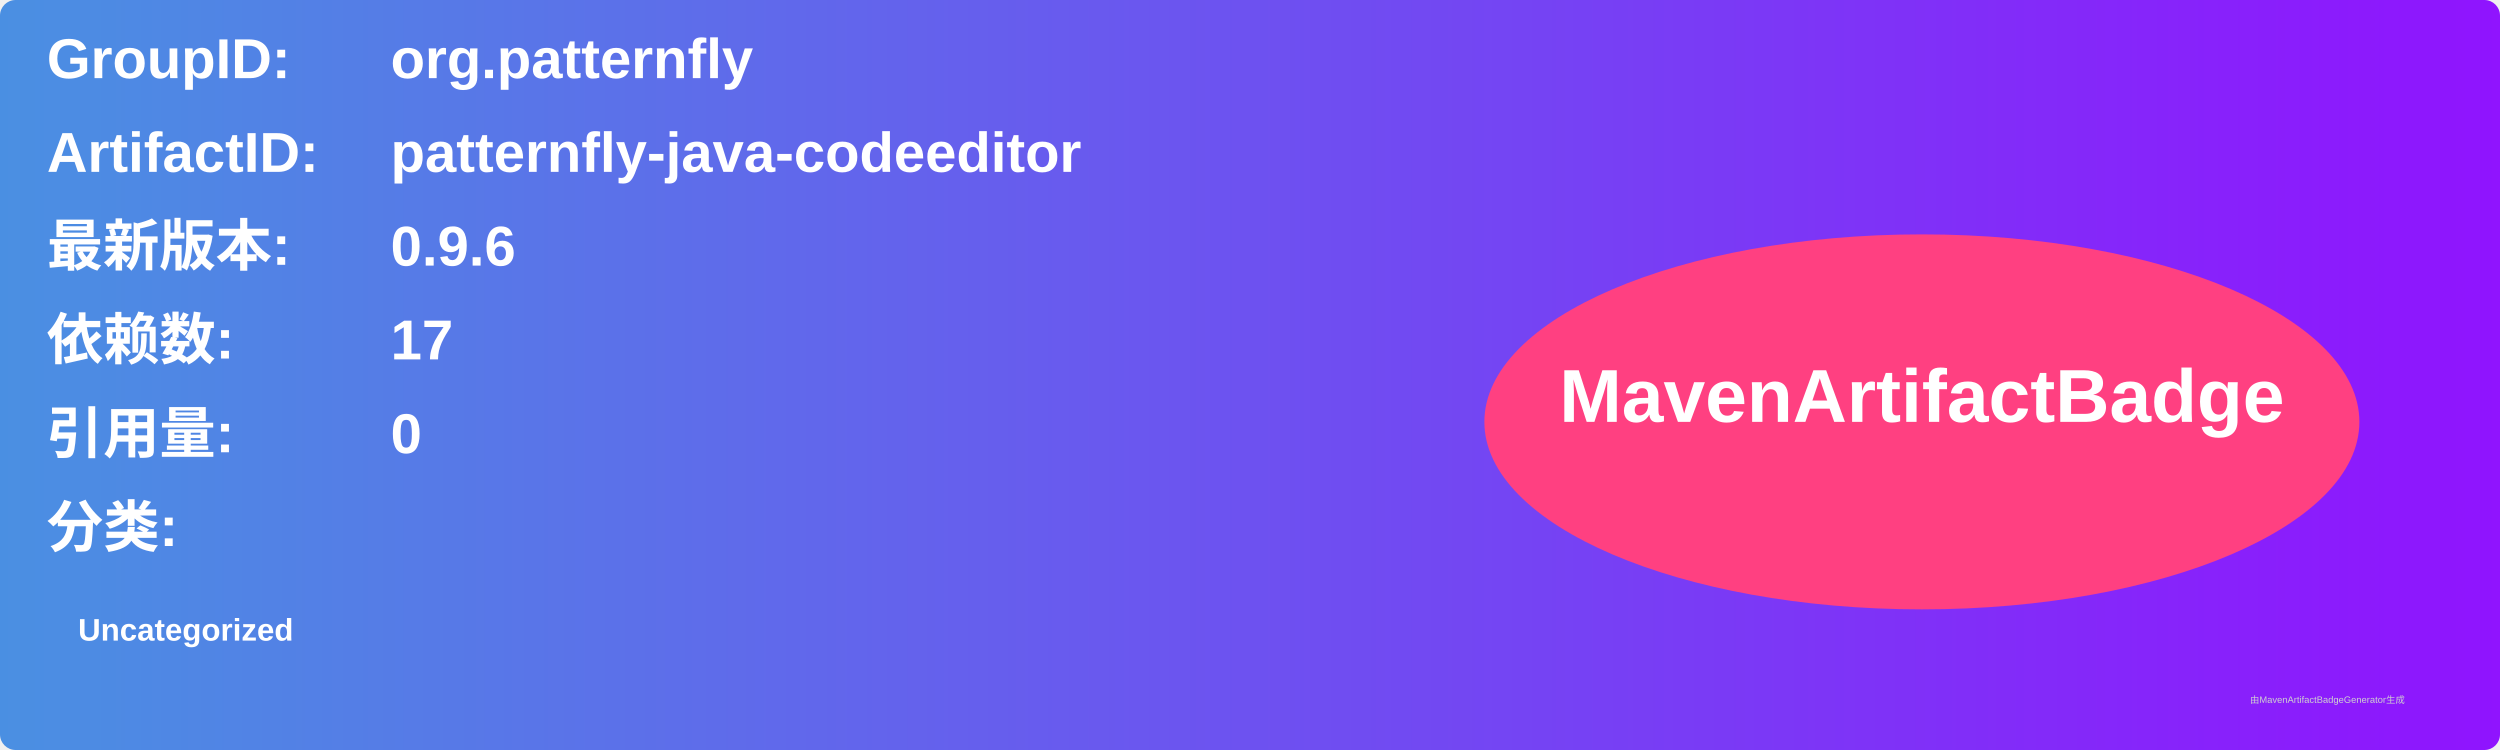
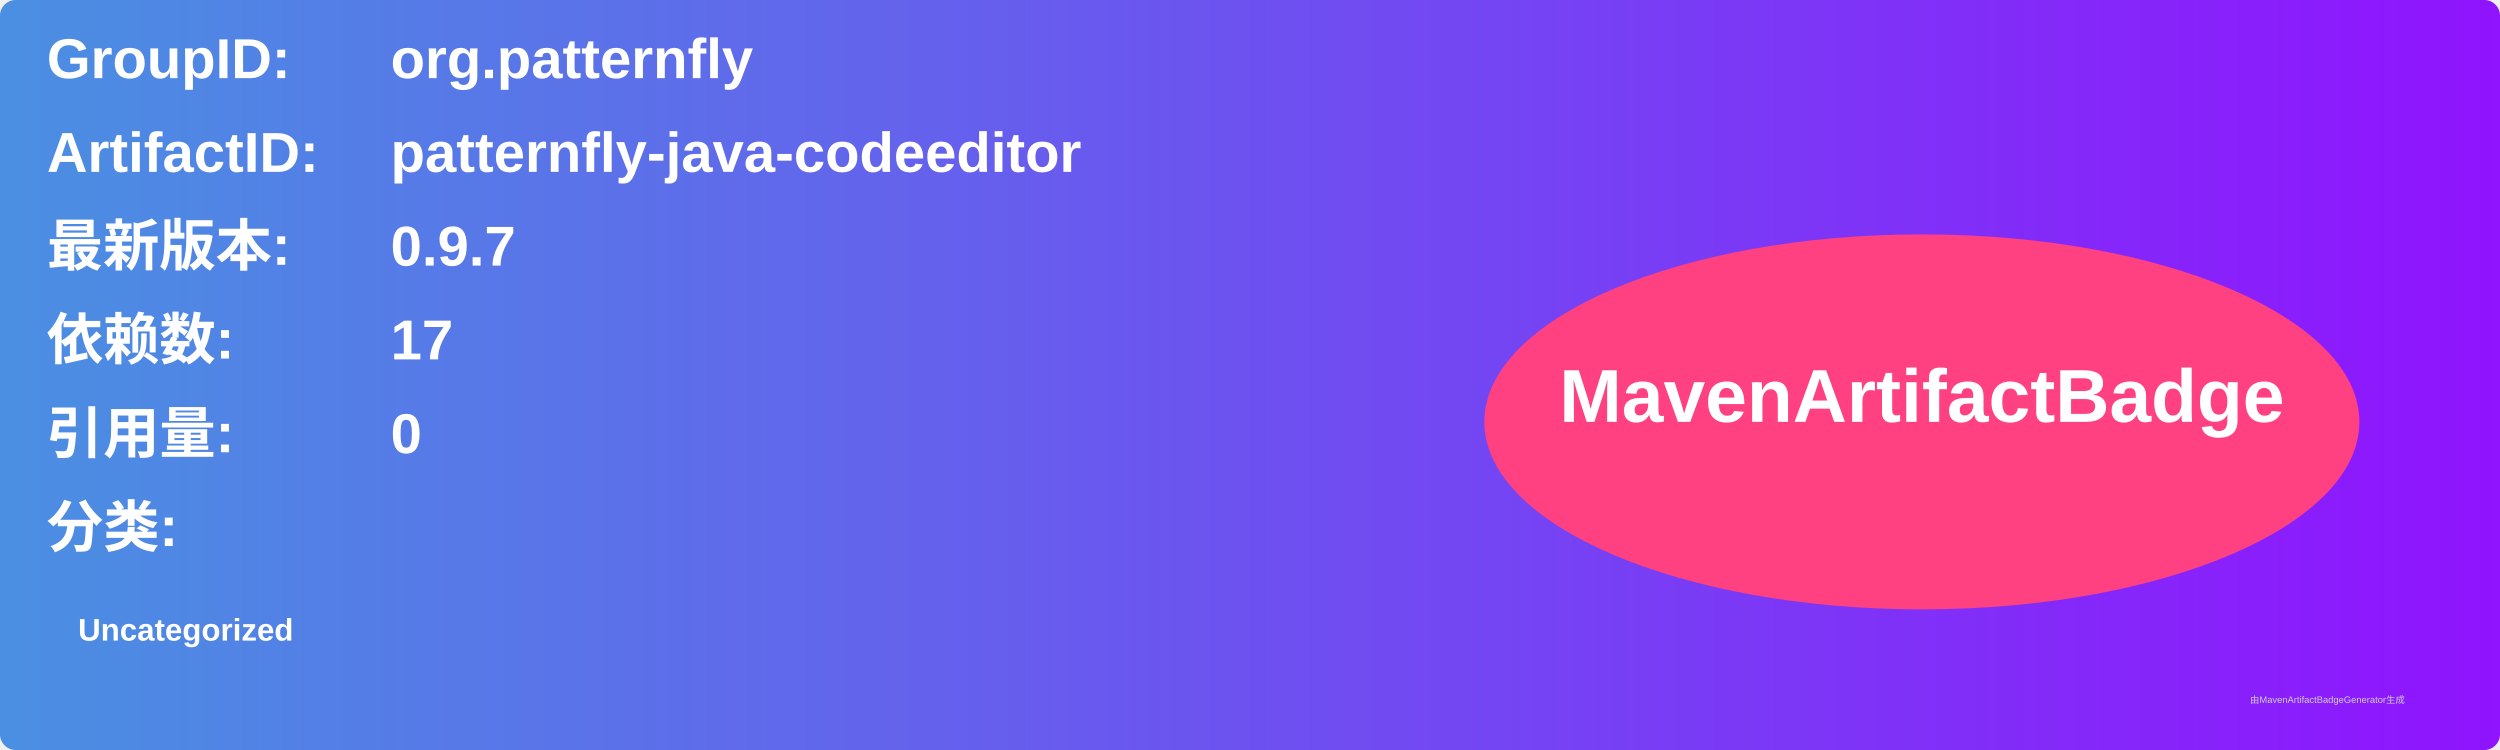
<svg xmlns="http://www.w3.org/2000/svg" width="800" height="240" viewBox="0 0 800 240">
  <linearGradient id="grad" x1="0%" y1="0%" x2="100%" y2="0%">
    <stop offset="0%" stop-color="#4a90e2" />
    <stop offset="100%" stop-color="#9013fe" />
  </linearGradient>
  <rect width="100%" height="100%" rx="5" ry="5" fill="url(#grad)" />
  <g transform="translate(15, 15)">
    <text x="0" y="10" font-family="Arial" font-size="18" fill="white" font-weight="bold" width="260">GroupID:</text>
    <text x="110" y="10" font-family="Arial" font-size="18" fill="white" font-weight="bold" width="460">org.patternfly</text>
    <text x="0" y="40" font-family="Arial" font-size="18" fill="white" font-weight="bold" width="260">ArtifactID:</text>
    <text x="110" y="40" font-family="Arial" font-size="18" fill="white" font-weight="bold" width="460">patternfly-java-codeeditor</text>
    <text x="0" y="70" font-family="Arial" font-size="18" fill="white" font-weight="bold">最新版本:</text>
    <text x="110" y="70" font-family="Arial" font-size="18" fill="white" font-weight="bold">
-       <tspan font-weight="bold">0.9.6</tspan>
+       <tspan font-weight="bold">0.9.7</tspan>
    </text>
    <text x="0" y="100" font-family="Arial" font-size="18" fill="white" font-weight="bold">依赖数: </text>
    <text x="110" y="100" font-family="Arial" font-size="18" fill="white">
      <tspan font-weight="bold">17</tspan>
    </text>
    <text x="0" y="130" font-family="Arial" font-size="18" fill="white" font-weight="bold">引用量: </text>
    <text x="110" y="130" font-family="Arial" font-size="18" fill="white">
      <tspan font-weight="bold">0</tspan>
    </text>
    <text x="0" y="160" font-family="Arial" font-size="18" fill="white" font-weight="bold">分类:</text>
    <text x="10" y="190" font-family="Arial" font-size="10" fill="white">
      <tspan font-weight="bold">Uncategorized</tspan>
    </text>
    <ellipse cx="600" cy="120" rx="140" ry="60" fill="#ff4081" />
    <text x="600" y="120" text-anchor="middle" font-family="Arial" font-size="24" fill="white" font-weight="bold">MavenArtifactBadge</text>
  </g>
  <text x="720" y="225" font-family="Arial" font-size="3" fill="#d0d0d0">由MavenArtifactBadgeGenerator生成</text>
</svg>
